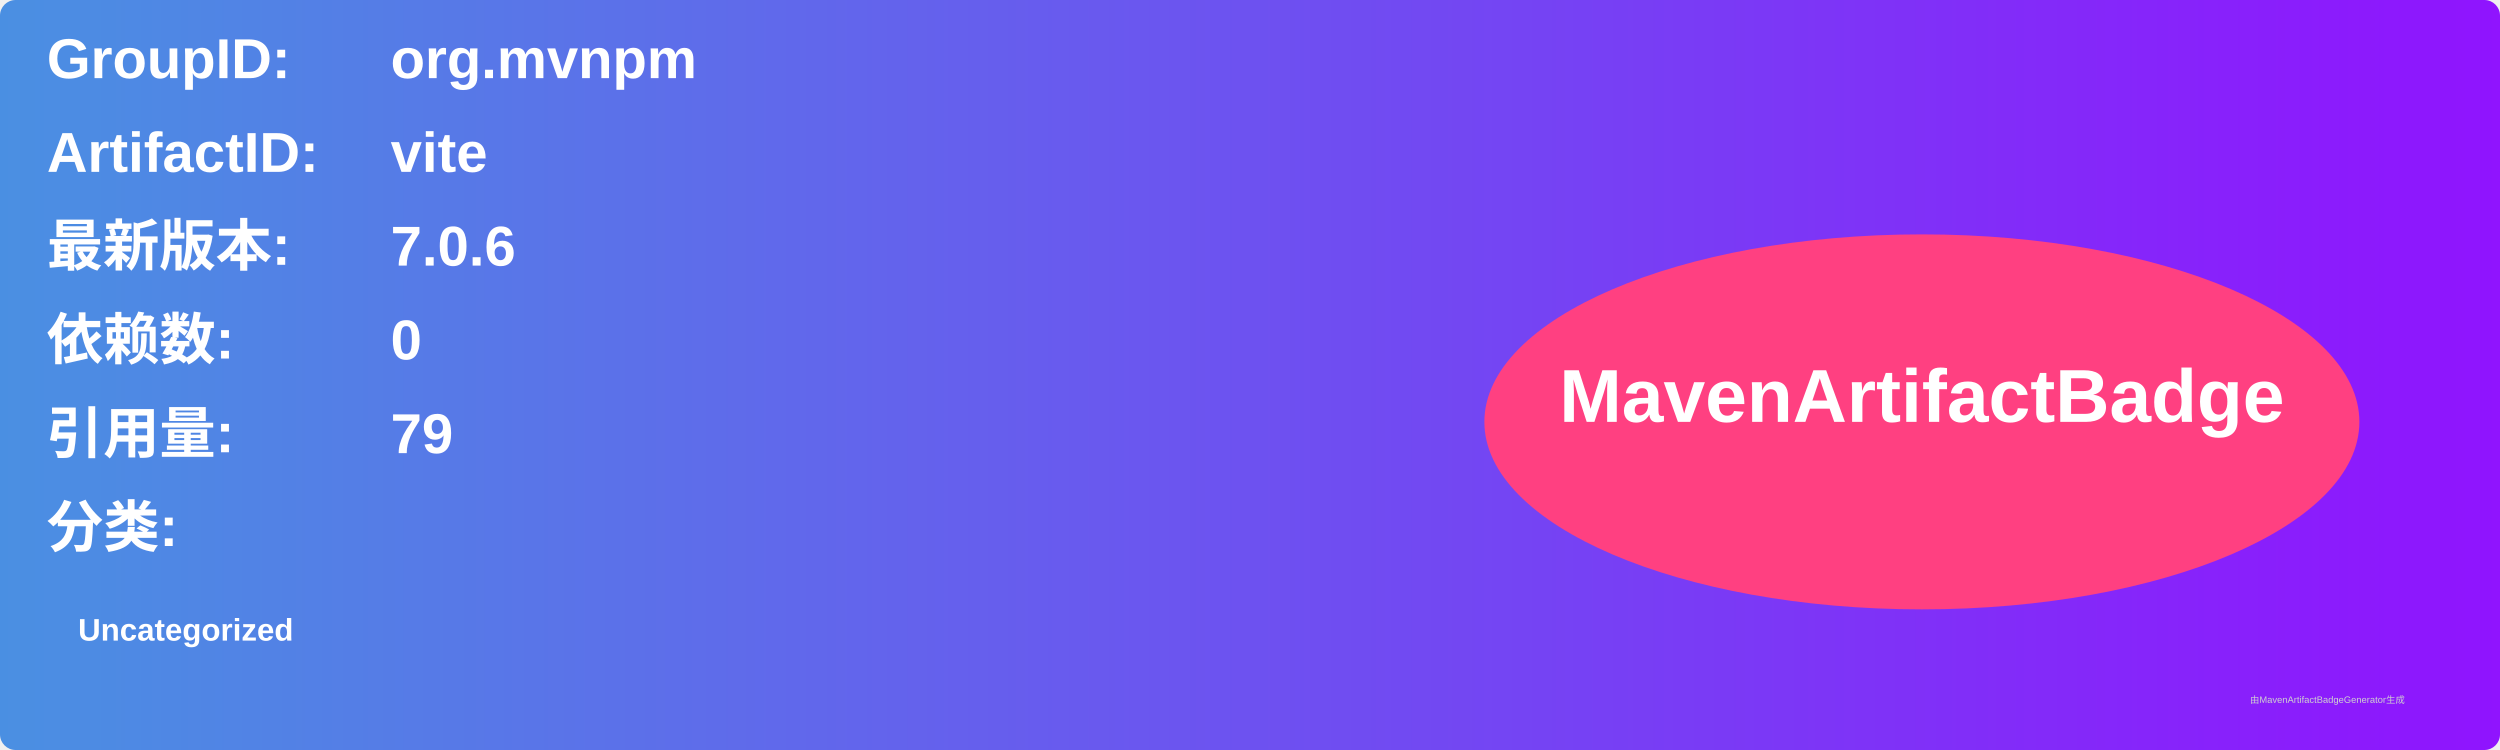
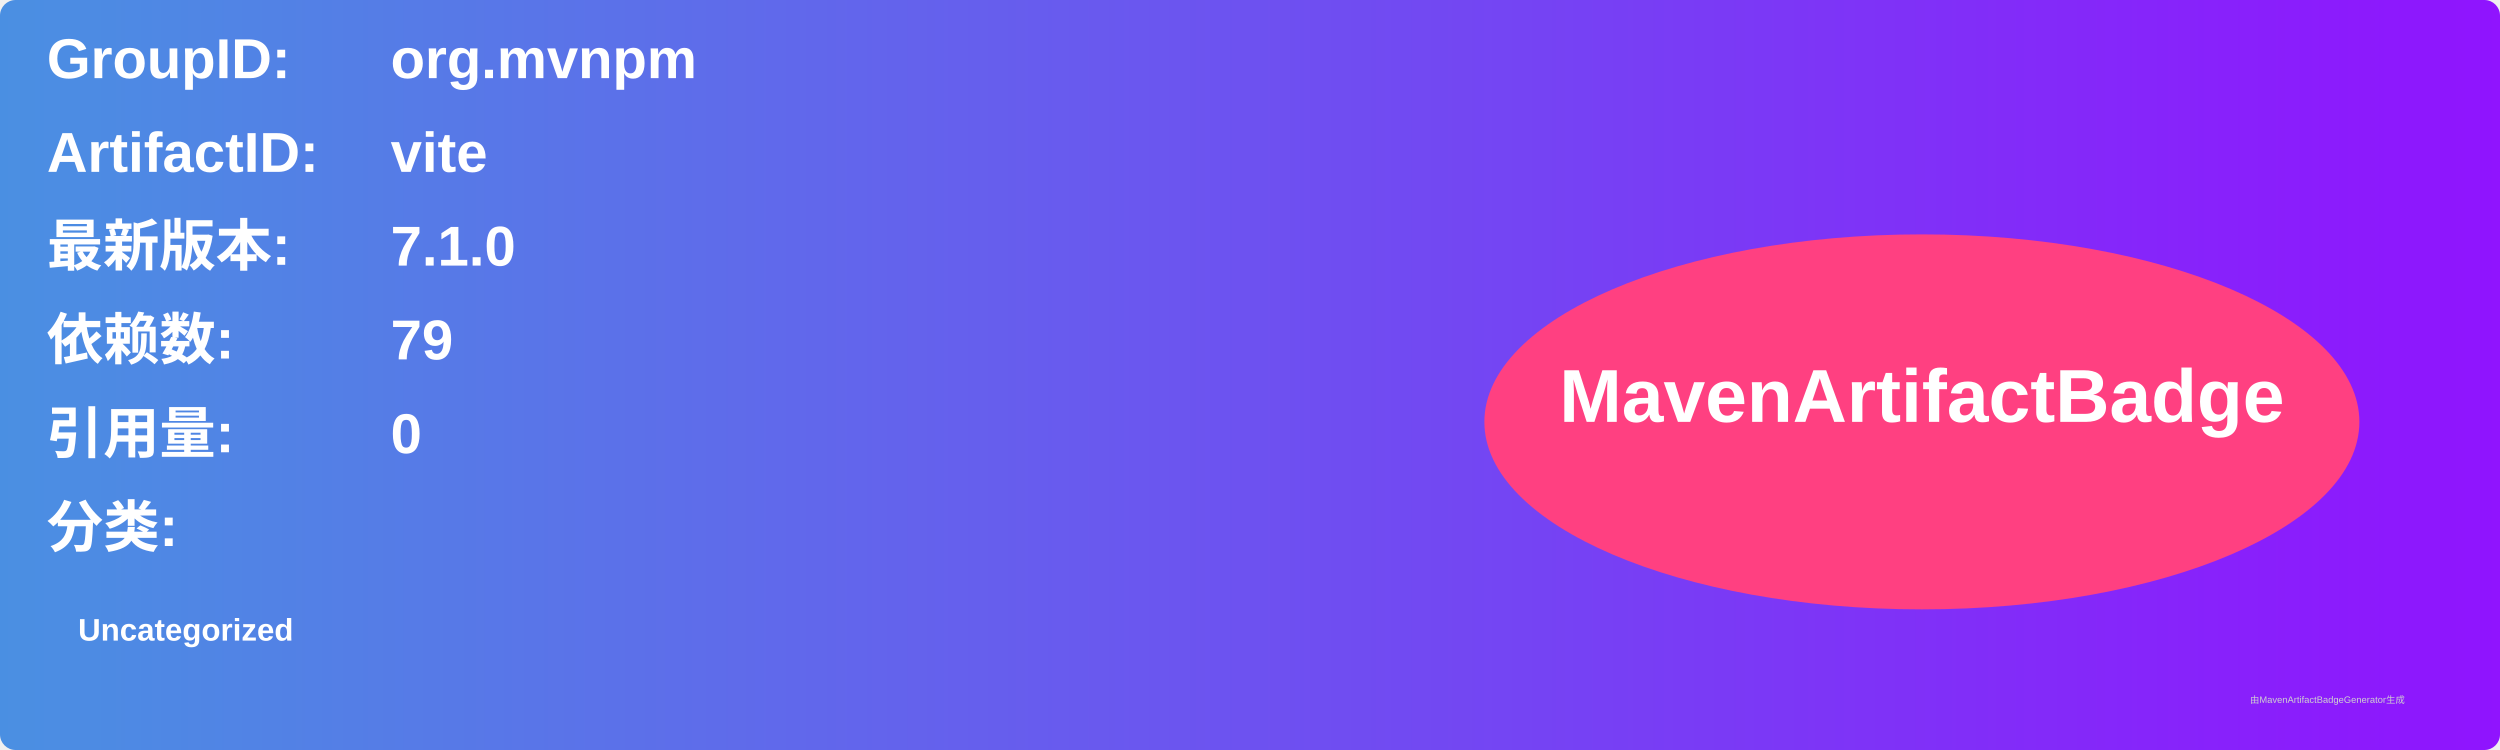
<svg xmlns="http://www.w3.org/2000/svg" width="800" height="240" viewBox="0 0 800 240">
  <linearGradient id="grad" x1="0%" y1="0%" x2="100%" y2="0%">
    <stop offset="0%" stop-color="#4a90e2" />
    <stop offset="100%" stop-color="#9013fe" />
  </linearGradient>
  <rect width="100%" height="100%" rx="5" ry="5" fill="url(#grad)" />
  <g transform="translate(15, 15)">
    <text x="0" y="10" font-family="Arial" font-size="18" fill="white" font-weight="bold" width="260">GroupID:</text>
    <text x="110" y="10" font-family="Arial" font-size="18" fill="white" font-weight="bold" width="460">org.mvnpm</text>
    <text x="0" y="40" font-family="Arial" font-size="18" fill="white" font-weight="bold" width="260">ArtifactID:</text>
    <text x="110" y="40" font-family="Arial" font-size="18" fill="white" font-weight="bold" width="460">vite</text>
    <text x="0" y="70" font-family="Arial" font-size="18" fill="white" font-weight="bold">最新版本:</text>
    <text x="110" y="70" font-family="Arial" font-size="18" fill="white" font-weight="bold">
-       <tspan font-weight="bold">7.0.6</tspan>
+       <tspan font-weight="bold">7.1.0</tspan>
    </text>
    <text x="0" y="100" font-family="Arial" font-size="18" fill="white" font-weight="bold">依赖数: </text>
    <text x="110" y="100" font-family="Arial" font-size="18" fill="white">
-       <tspan font-weight="bold">0</tspan>
+       <tspan font-weight="bold">79</tspan>
    </text>
    <text x="0" y="130" font-family="Arial" font-size="18" fill="white" font-weight="bold">引用量: </text>
    <text x="110" y="130" font-family="Arial" font-size="18" fill="white">
-       <tspan font-weight="bold">79</tspan>
+       <tspan font-weight="bold">0</tspan>
    </text>
    <text x="0" y="160" font-family="Arial" font-size="18" fill="white" font-weight="bold">分类:</text>
    <text x="10" y="190" font-family="Arial" font-size="10" fill="white">
      <tspan font-weight="bold">Uncategorized</tspan>
    </text>
    <ellipse cx="600" cy="120" rx="140" ry="60" fill="#ff4081" />
    <text x="600" y="120" text-anchor="middle" font-family="Arial" font-size="24" fill="white" font-weight="bold">MavenArtifactBadge</text>
  </g>
  <text x="720" y="225" font-family="Arial" font-size="3" fill="#d0d0d0">由MavenArtifactBadgeGenerator生成</text>
</svg>
